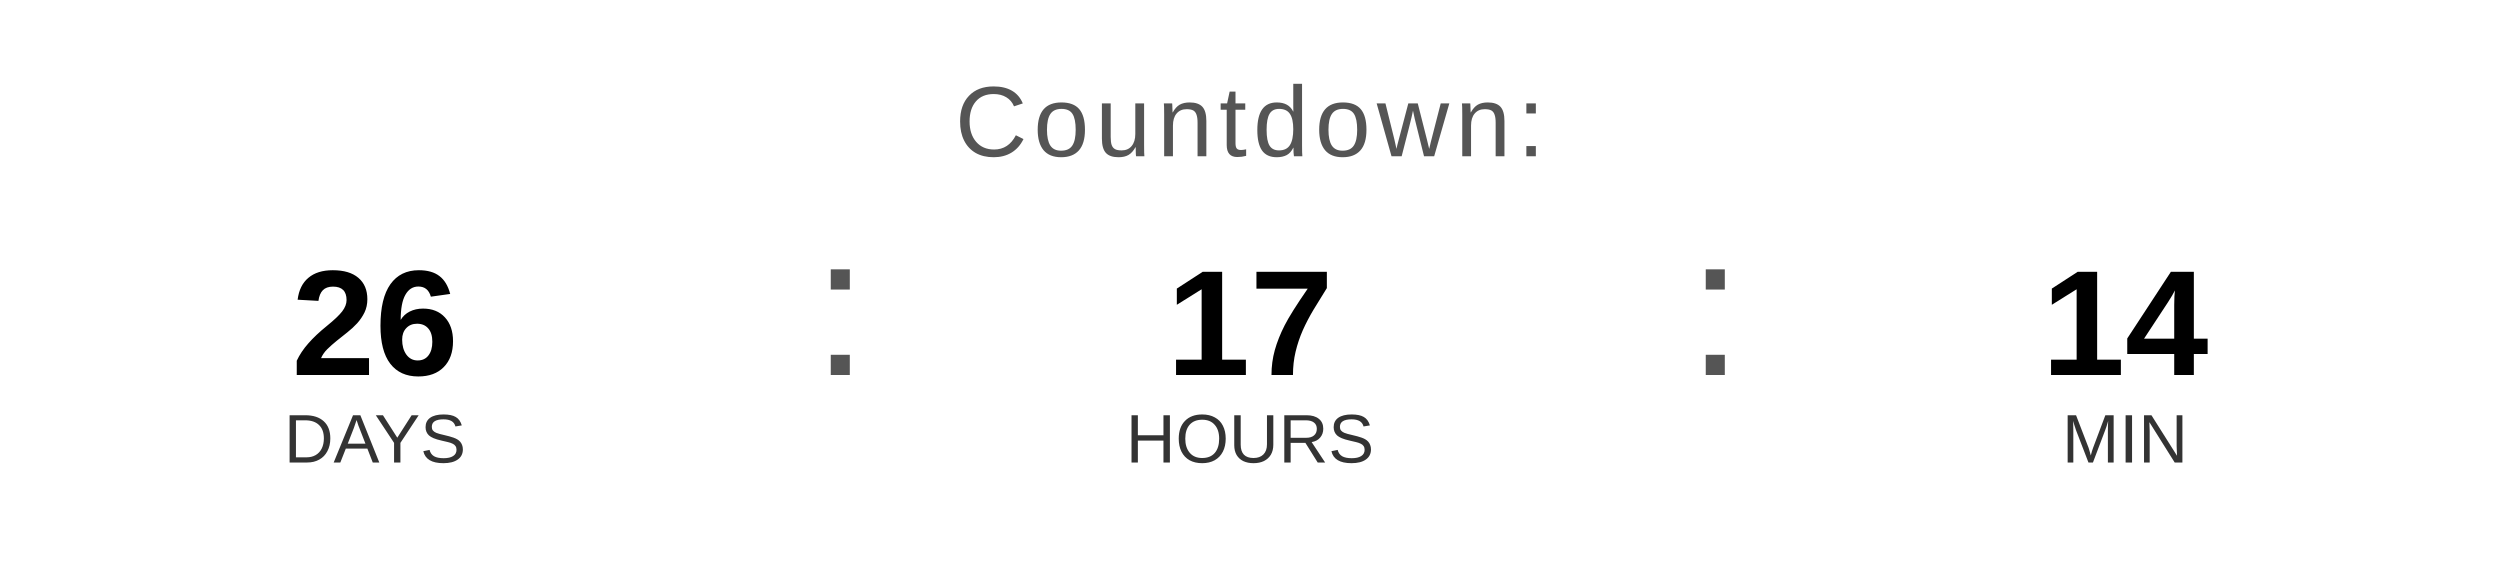
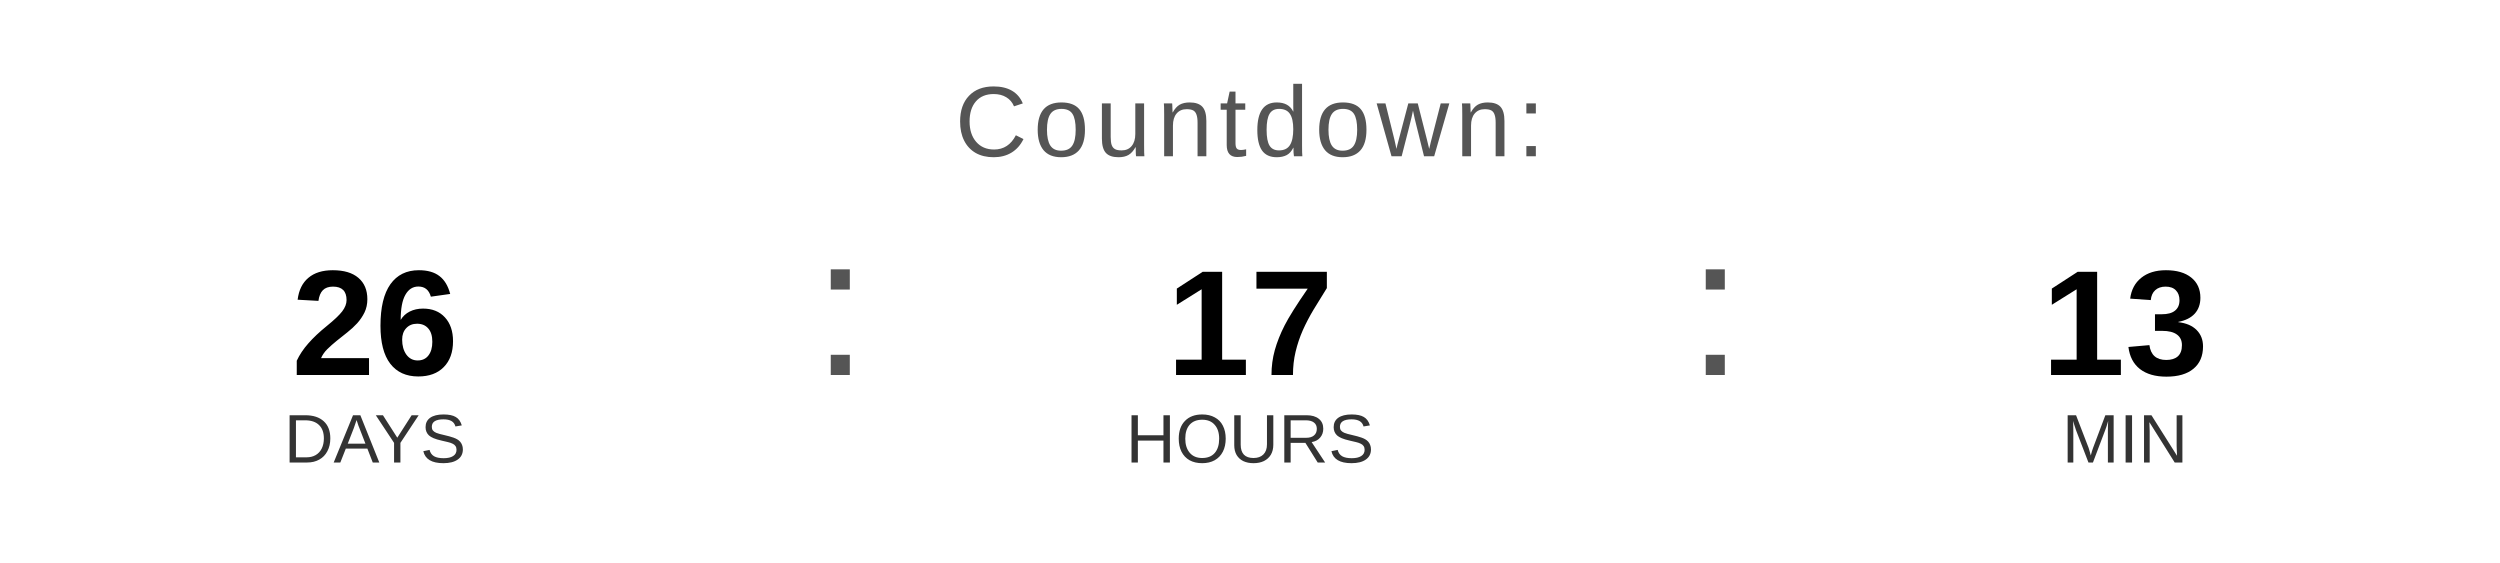
<svg xmlns="http://www.w3.org/2000/svg" width="400" height="90" viewBox="0 0 400 90">
  <text x="200" y="25" font-family="Arial, Helvetica, sans-serif" font-size="16" fill="#555555" text-anchor="middle" letter-spacing="1">
    Countdown:
  </text>
  <text x="60" y="60" font-family="Arial, Helvetica, sans-serif" font-size="24" font-weight="bold" fill="#000000" text-anchor="middle">26</text>
  <text x="60" y="74" font-family="Arial, Helvetica, sans-serif" font-size="11" fill="#333333" text-anchor="middle">DAYS</text>
  <text x="130" y="60" font-family="Arial, sans-serif" font-size="32" fill="#555555">:</text>
  <text x="200" y="60" font-family="Arial, Helvetica, sans-serif" font-size="24" font-weight="bold" fill="#000000" text-anchor="middle">17</text>
  <text x="200" y="74" font-family="Arial, Helvetica, sans-serif" font-size="11" fill="#333333" text-anchor="middle">HOURS</text>
  <text x="270" y="60" font-family="Arial, sans-serif" font-size="32" fill="#555555">:</text>
-   <text x="340" y="60" font-family="Arial, Helvetica, sans-serif" font-size="24" font-weight="bold" fill="#000000" text-anchor="middle">14</text>
+   <text x="340" y="60" font-family="Arial, Helvetica, sans-serif" font-size="24" font-weight="bold" fill="#000000" text-anchor="middle">13</text>
  <text x="340" y="74" font-family="Arial, Helvetica, sans-serif" font-size="11" fill="#333333" text-anchor="middle">MIN</text>
</svg>
